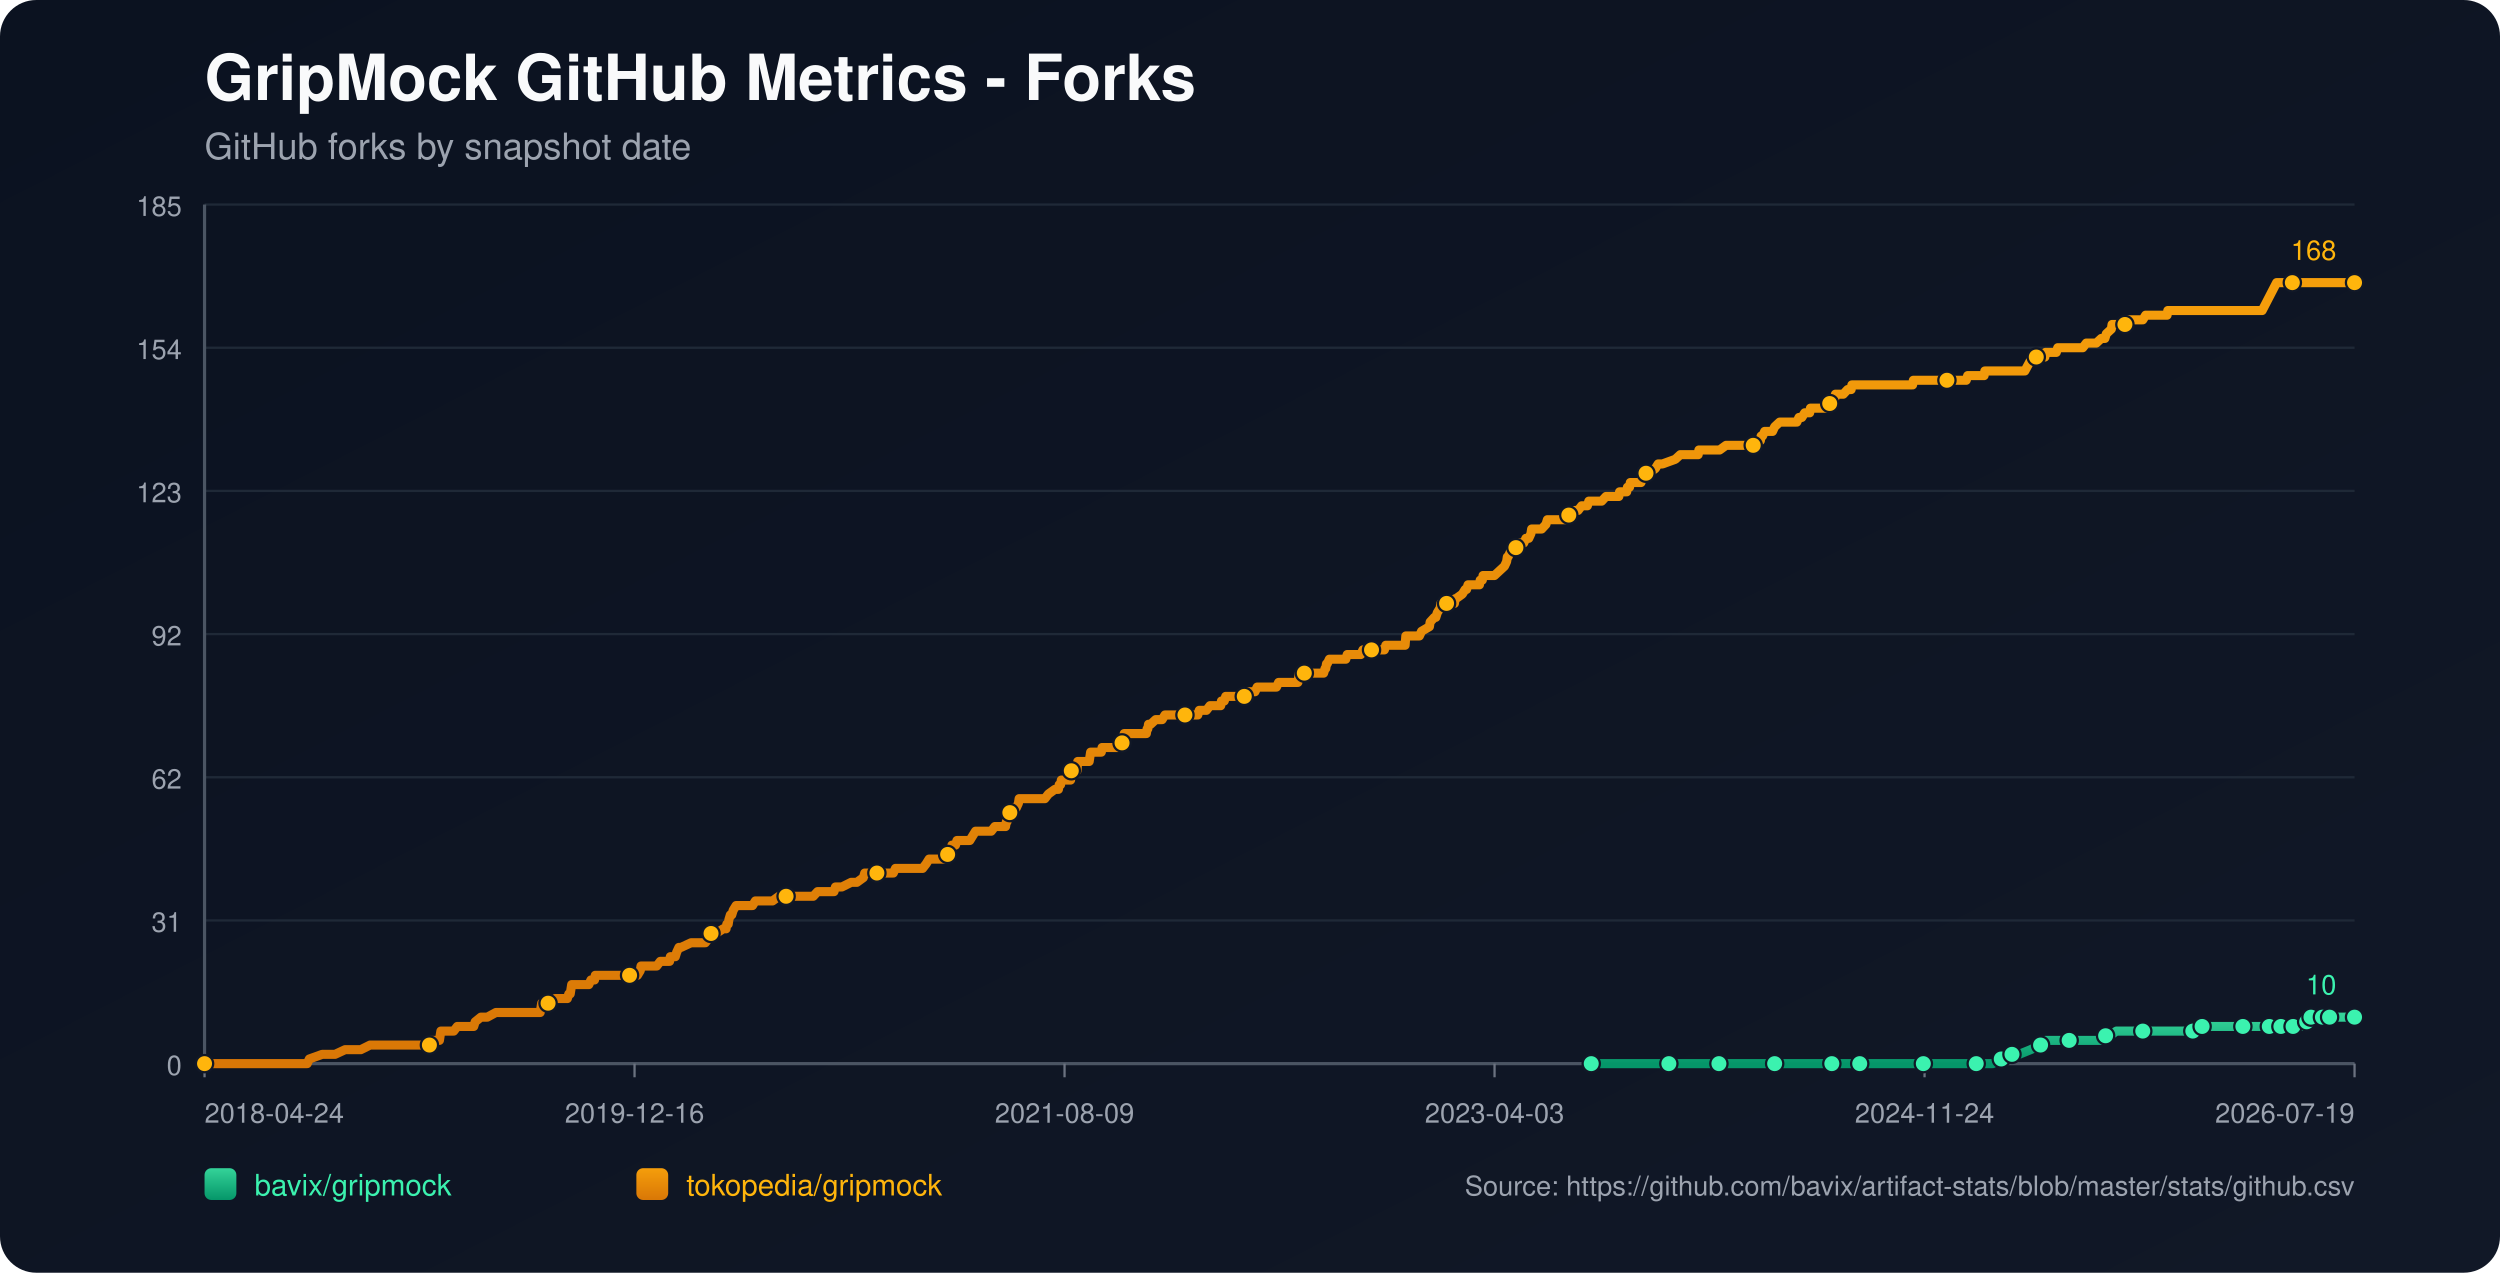
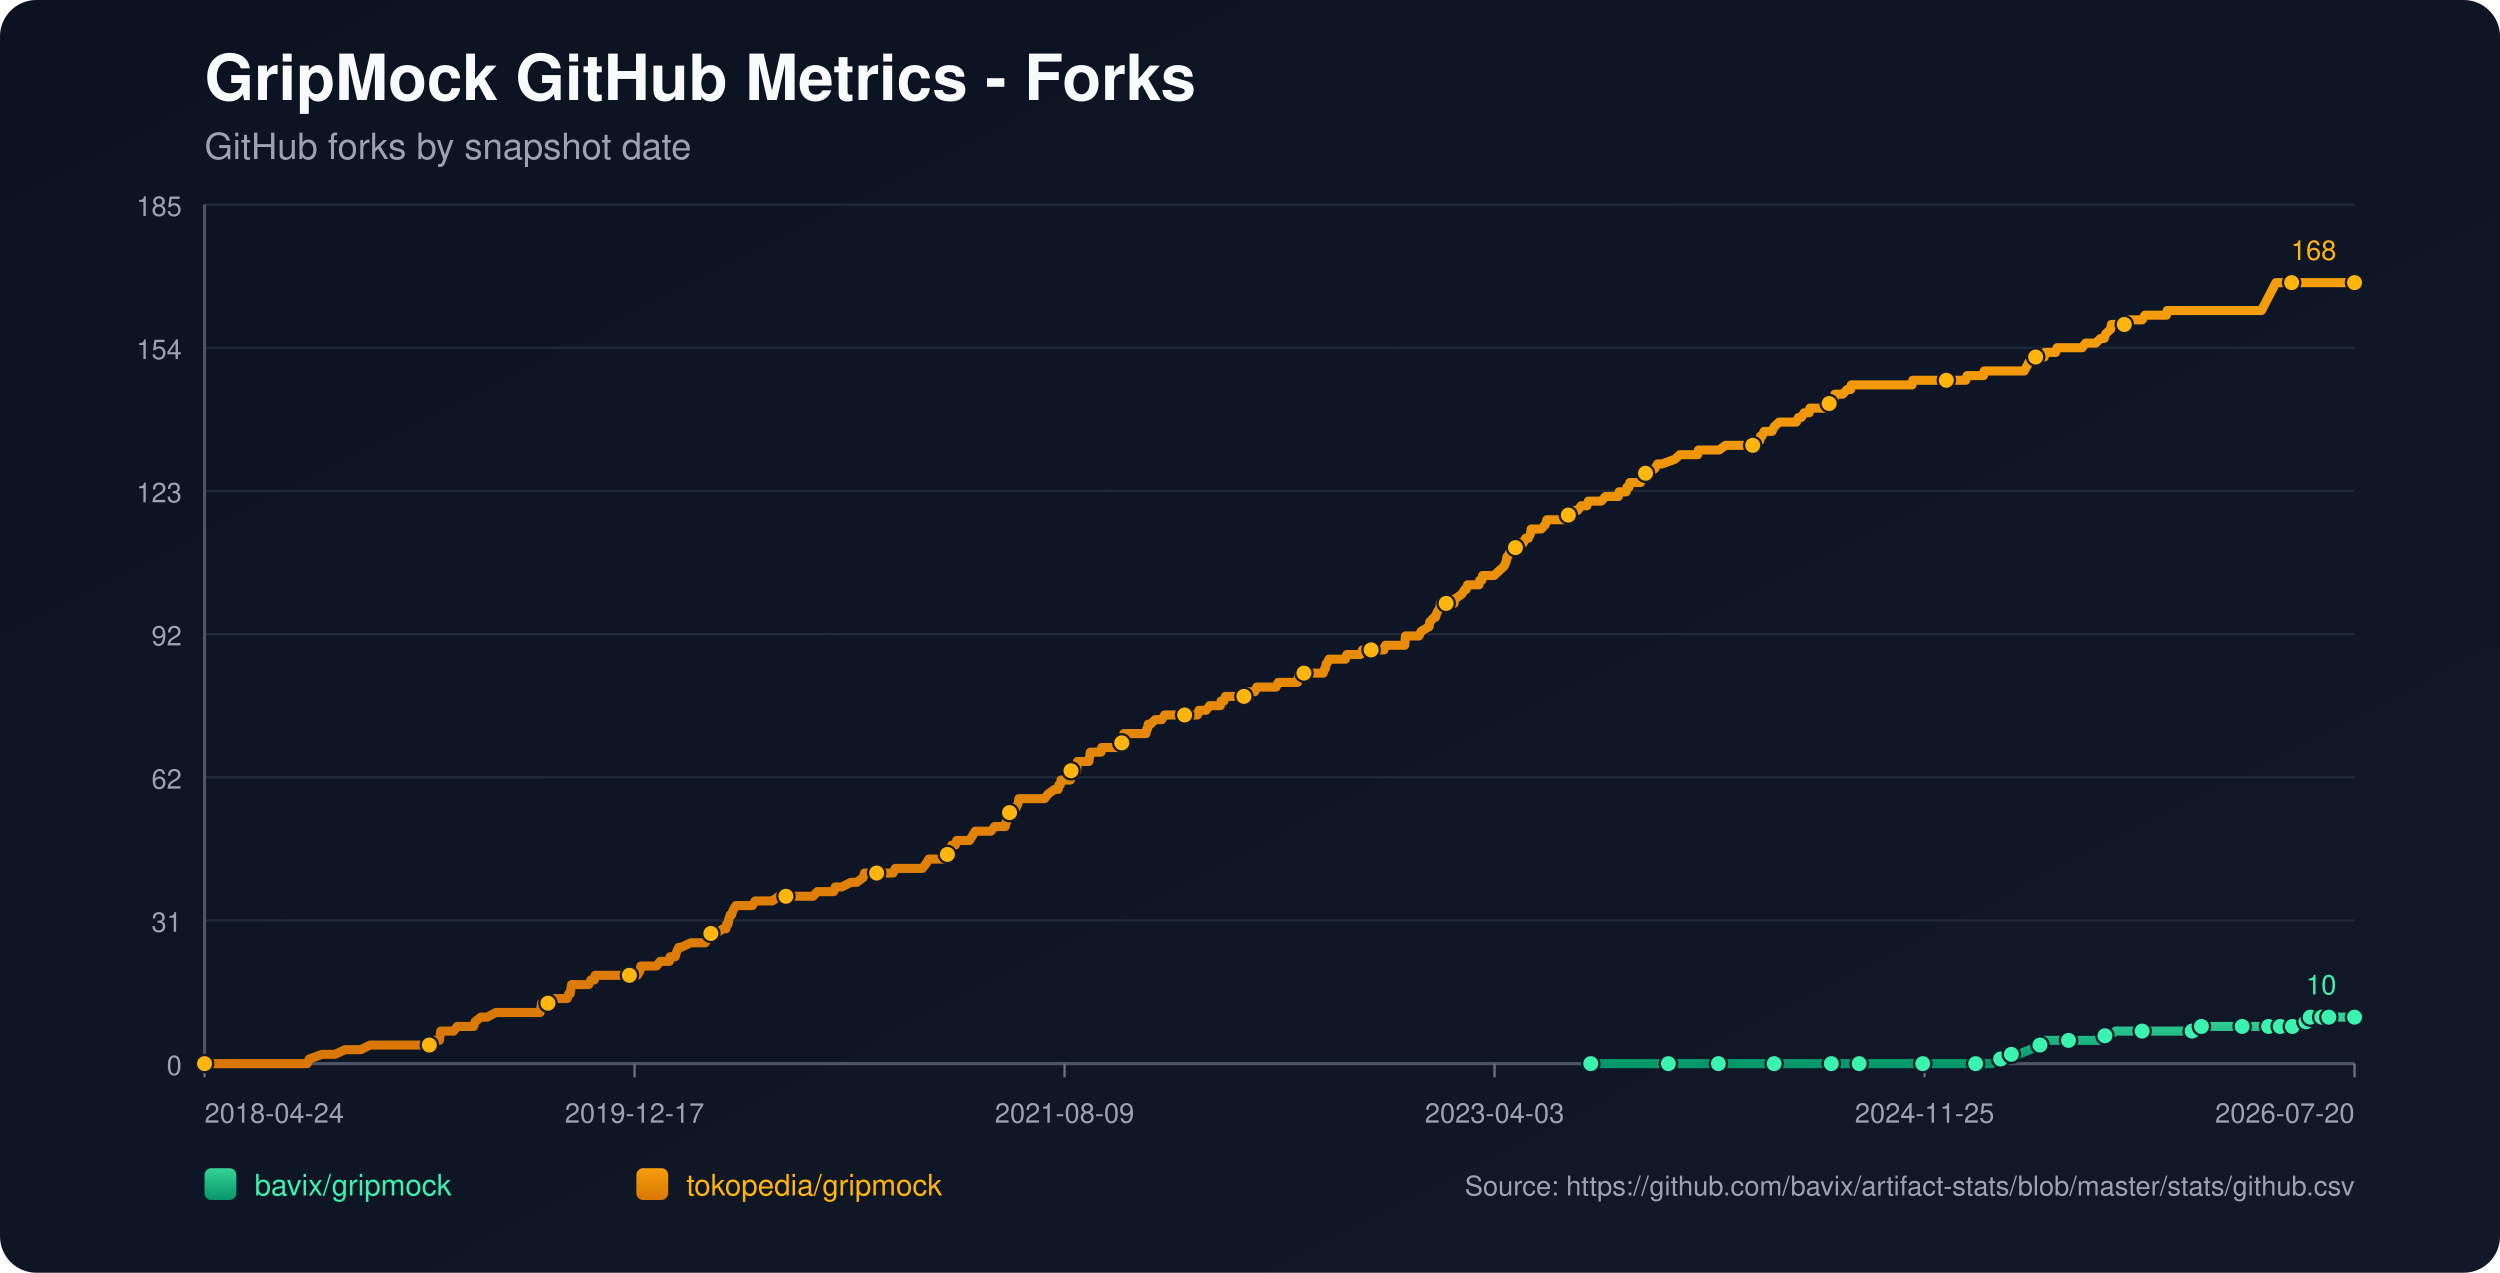
<svg xmlns="http://www.w3.org/2000/svg" width="1100" height="560" viewBox="0 0 1100 560">
  <defs>
    <linearGradient id="bg" x1="0" y1="0" x2="1" y2="1">
      <stop offset="0%" stop-color="#0b1220" />
      <stop offset="100%" stop-color="#111827" />
    </linearGradient>
    <linearGradient id="repo-0" x1="0" y1="0" x2="0" y2="1">
      <stop offset="0%" stop-color="#34d399" />
      <stop offset="100%" stop-color="#059669" />
    </linearGradient>
    <linearGradient id="repo-1" x1="0" y1="0" x2="0" y2="1">
      <stop offset="0%" stop-color="#f59e0b" />
      <stop offset="100%" stop-color="#d97706" />
    </linearGradient>
  </defs>
  <rect x="0" y="0" width="1100" height="560" fill="url(#bg)" rx="16" />
  <text x="90" y="44" fill="#f9fafb" font-size="28" font-family="-apple-system,BlinkMacSystemFont,Segoe UI,Helvetica,Arial,sans-serif" font-weight="700">GripMock GitHub Metrics - Forks</text>
  <text x="90" y="70" fill="#9ca3af" font-size="16" font-family="-apple-system,BlinkMacSystemFont,Segoe UI,Helvetica,Arial,sans-serif">GitHub forks by snapshot date</text>
  <line x1="90" y1="90.00" x2="1036" y2="90.00" stroke="#1f2937" stroke-width="1" />
  <text x="80" y="95.00" text-anchor="end" fill="#9ca3af" font-size="12" font-family="-apple-system,BlinkMacSystemFont,Segoe UI,Helvetica,Arial,sans-serif">185</text>
  <line x1="90" y1="153.00" x2="1036" y2="153.00" stroke="#1f2937" stroke-width="1" />
  <text x="80" y="158.00" text-anchor="end" fill="#9ca3af" font-size="12" font-family="-apple-system,BlinkMacSystemFont,Segoe UI,Helvetica,Arial,sans-serif">154</text>
  <line x1="90" y1="216.00" x2="1036" y2="216.00" stroke="#1f2937" stroke-width="1" />
  <text x="80" y="221.00" text-anchor="end" fill="#9ca3af" font-size="12" font-family="-apple-system,BlinkMacSystemFont,Segoe UI,Helvetica,Arial,sans-serif">123</text>
  <line x1="90" y1="279.00" x2="1036" y2="279.00" stroke="#1f2937" stroke-width="1" />
  <text x="80" y="284.00" text-anchor="end" fill="#9ca3af" font-size="12" font-family="-apple-system,BlinkMacSystemFont,Segoe UI,Helvetica,Arial,sans-serif">92</text>
  <line x1="90" y1="342.00" x2="1036" y2="342.00" stroke="#1f2937" stroke-width="1" />
  <text x="80" y="347.00" text-anchor="end" fill="#9ca3af" font-size="12" font-family="-apple-system,BlinkMacSystemFont,Segoe UI,Helvetica,Arial,sans-serif">62</text>
  <line x1="90" y1="405.00" x2="1036" y2="405.00" stroke="#1f2937" stroke-width="1" />
  <text x="80" y="410.00" text-anchor="end" fill="#9ca3af" font-size="12" font-family="-apple-system,BlinkMacSystemFont,Segoe UI,Helvetica,Arial,sans-serif">31</text>
  <line x1="90" y1="468.00" x2="1036" y2="468.00" stroke="#1f2937" stroke-width="1" />
  <text x="80" y="473.00" text-anchor="end" fill="#9ca3af" font-size="12" font-family="-apple-system,BlinkMacSystemFont,Segoe UI,Helvetica,Arial,sans-serif">0</text>
  <line x1="90" y1="468" x2="1036" y2="468" stroke="#4b5563" stroke-width="1.4" />
  <line x1="90" y1="90" x2="90" y2="468" stroke="#4b5563" stroke-width="1.4" />
  <line x1="90.00" y1="468" x2="90.00" y2="474" stroke="#6b7280" stroke-width="1" />
  <text x="90.00" y="494" text-anchor="start" fill="#9ca3af" font-size="12" font-family="-apple-system,BlinkMacSystemFont,Segoe UI,Helvetica,Arial,sans-serif">2018-04-24</text>
  <line x1="279.20" y1="468" x2="279.20" y2="474" stroke="#6b7280" stroke-width="1" />
-   <text x="279.20" y="494" text-anchor="middle" fill="#9ca3af" font-size="12" font-family="-apple-system,BlinkMacSystemFont,Segoe UI,Helvetica,Arial,sans-serif">2019-12-16</text>
+   <text x="279.20" y="494" text-anchor="middle" fill="#9ca3af" font-size="12" font-family="-apple-system,BlinkMacSystemFont,Segoe UI,Helvetica,Arial,sans-serif">2019-12-17</text>
  <line x1="468.40" y1="468" x2="468.40" y2="474" stroke="#6b7280" stroke-width="1" />
  <text x="468.40" y="494" text-anchor="middle" fill="#9ca3af" font-size="12" font-family="-apple-system,BlinkMacSystemFont,Segoe UI,Helvetica,Arial,sans-serif">2021-08-09</text>
  <line x1="657.60" y1="468" x2="657.60" y2="474" stroke="#6b7280" stroke-width="1" />
  <text x="657.60" y="494" text-anchor="middle" fill="#9ca3af" font-size="12" font-family="-apple-system,BlinkMacSystemFont,Segoe UI,Helvetica,Arial,sans-serif">2023-04-03</text>
  <line x1="846.80" y1="468" x2="846.80" y2="474" stroke="#6b7280" stroke-width="1" />
-   <text x="846.80" y="494" text-anchor="middle" fill="#9ca3af" font-size="12" font-family="-apple-system,BlinkMacSystemFont,Segoe UI,Helvetica,Arial,sans-serif">2024-11-24</text>
+   <text x="846.80" y="494" text-anchor="middle" fill="#9ca3af" font-size="12" font-family="-apple-system,BlinkMacSystemFont,Segoe UI,Helvetica,Arial,sans-serif">2024-11-25</text>
  <line x1="1036.00" y1="468" x2="1036.00" y2="474" stroke="#6b7280" stroke-width="1" />
-   <text x="1036.00" y="494" text-anchor="end" fill="#9ca3af" font-size="12" font-family="-apple-system,BlinkMacSystemFont,Segoe UI,Helvetica,Arial,sans-serif">2026-07-19</text>
-   <polyline fill="none" stroke="url(#repo-0)" stroke-width="4" stroke-linecap="round" stroke-linejoin="round" points="700.15,468.00 706.63,468.00 719.21,468.00 732.42,468.00 734.30,468.00 737.45,468.00 748.77,468.00 750.97,468.00 756.32,468.00 756.63,468.00 761.35,468.00 768.90,468.00 780.85,468.00 784.00,468.00 788.08,468.00 791.54,468.00 806.01,468.00 810.42,468.00 811.04,468.00 812.30,468.00 818.28,468.00 831.49,468.00 834.32,468.00 840.92,468.00 846.27,468.00 846.90,468.00 847.53,468.00 867.03,468.00 869.54,468.00 870.17,468.00 876.15,468.00 876.78,468.00 880.55,465.95 881.81,465.95 882.12,465.95 882.44,465.95 885.27,463.91 886.84,463.91 888.41,463.91 893.45,461.86 897.85,459.82 899.42,459.82 900.05,457.77 906.66,457.77 910.43,457.77 921.75,457.77 923.95,457.77 924.58,455.73 926.47,455.73 928.36,455.73 931.19,453.68 936.22,453.68 942.82,453.68 946.91,453.68 957.92,453.68 960.12,453.68 964.84,453.68 965.15,453.68 966.10,453.68 968.61,453.68 968.93,451.64 977.42,451.64 984.02,451.64 984.65,451.64 986.86,451.64 993.15,451.64 995.35,451.64 996.92,451.64 998.49,451.64 1001.71,451.64 1002.65,451.64 1002.97,451.64 1003.60,451.64 1003.91,451.64 1004.22,451.64 1008.63,451.64 1008.95,451.64 1009.26,451.64 1013.04,451.64 1013.35,449.59 1014.93,449.59 1015.25,449.59 1015.56,449.59 1016.51,449.59 1016.83,447.55 1020.94,447.55 1021.24,447.55 1021.56,447.55 1021.87,447.55 1023.13,447.55 1023.43,447.55 1024.69,447.55 1025.02,447.55 1030.66,447.55 1030.98,447.55 1031.29,447.55 1036.00,447.55" />
-   <circle cx="700.15" cy="468.00" r="3.8" fill="#3bf2af" stroke="#111827" stroke-width="1" />
-   <circle cx="734.30" cy="468.00" r="3.8" fill="#3bf2af" stroke="#111827" stroke-width="1" />
-   <circle cx="756.32" cy="468.00" r="3.8" fill="#3bf2af" stroke="#111827" stroke-width="1" />
-   <circle cx="780.85" cy="468.00" r="3.8" fill="#3bf2af" stroke="#111827" stroke-width="1" />
-   <circle cx="806.01" cy="468.00" r="3.8" fill="#3bf2af" stroke="#111827" stroke-width="1" />
-   <circle cx="818.28" cy="468.00" r="3.8" fill="#3bf2af" stroke="#111827" stroke-width="1" />
-   <circle cx="846.27" cy="468.00" r="3.8" fill="#3bf2af" stroke="#111827" stroke-width="1" />
-   <circle cx="869.54" cy="468.00" r="3.8" fill="#3bf2af" stroke="#111827" stroke-width="1" />
-   <circle cx="880.55" cy="465.95" r="3.8" fill="#3bf2af" stroke="#111827" stroke-width="1" />
-   <circle cx="885.27" cy="463.91" r="3.8" fill="#3bf2af" stroke="#111827" stroke-width="1" />
-   <circle cx="897.85" cy="459.82" r="3.8" fill="#3bf2af" stroke="#111827" stroke-width="1" />
-   <circle cx="910.43" cy="457.77" r="3.8" fill="#3bf2af" stroke="#111827" stroke-width="1" />
-   <circle cx="926.47" cy="455.73" r="3.8" fill="#3bf2af" stroke="#111827" stroke-width="1" />
-   <circle cx="942.82" cy="453.68" r="3.8" fill="#3bf2af" stroke="#111827" stroke-width="1" />
-   <circle cx="964.84" cy="453.68" r="3.8" fill="#3bf2af" stroke="#111827" stroke-width="1" />
-   <circle cx="968.93" cy="451.64" r="3.8" fill="#3bf2af" stroke="#111827" stroke-width="1" />
-   <circle cx="986.86" cy="451.64" r="3.8" fill="#3bf2af" stroke="#111827" stroke-width="1" />
-   <circle cx="998.49" cy="451.64" r="3.8" fill="#3bf2af" stroke="#111827" stroke-width="1" />
-   <circle cx="1003.60" cy="451.64" r="3.8" fill="#3bf2af" stroke="#111827" stroke-width="1" />
-   <circle cx="1008.95" cy="451.64" r="3.8" fill="#3bf2af" stroke="#111827" stroke-width="1" />
-   <circle cx="1014.93" cy="449.59" r="3.8" fill="#3bf2af" stroke="#111827" stroke-width="1" />
-   <circle cx="1016.83" cy="447.55" r="3.8" fill="#3bf2af" stroke="#111827" stroke-width="1" />
-   <circle cx="1021.87" cy="447.55" r="3.8" fill="#3bf2af" stroke="#111827" stroke-width="1" />
-   <circle cx="1025.02" cy="447.55" r="3.8" fill="#3bf2af" stroke="#111827" stroke-width="1" />
+   <text x="1036.00" y="494" text-anchor="end" fill="#9ca3af" font-size="12" font-family="-apple-system,BlinkMacSystemFont,Segoe UI,Helvetica,Arial,sans-serif">2026-07-20</text>
+   <polyline fill="none" stroke="url(#repo-0)" stroke-width="4" stroke-linecap="round" stroke-linejoin="round" points="699.94,468.00 706.42,468.00 719.00,468.00 732.20,468.00 734.09,468.00 737.23,468.00 748.55,468.00 750.75,468.00 756.10,468.00 756.41,468.00 761.13,468.00 768.67,468.00 780.62,468.00 783.76,468.00 787.85,468.00 791.31,468.00 805.77,468.00 810.17,468.00 810.80,468.00 812.06,468.00 818.03,468.00 831.24,468.00 834.07,468.00 840.67,468.00 846.01,468.00 846.64,468.00 847.27,468.00 866.77,468.00 869.28,468.00 869.91,468.00 875.88,468.00 876.51,468.00 880.28,465.95 881.54,465.95 881.86,465.95 882.17,465.95 885.00,463.91 886.57,463.91 888.14,463.91 893.18,461.86 897.58,459.82 899.15,459.82 899.78,457.77 906.38,457.77 910.15,457.77 921.47,457.77 923.67,457.77 924.30,455.73 926.19,455.73 928.07,455.73 930.90,453.68 935.93,453.68 942.54,453.68 946.62,453.68 957.63,453.68 959.83,453.68 964.54,453.68 964.86,453.68 965.80,453.68 968.32,453.68 968.63,451.64 977.12,451.64 983.72,451.64 984.35,451.64 986.55,451.64 992.84,451.64 995.04,451.64 996.61,451.64 998.19,451.64 1001.41,451.64 1002.34,451.64 1002.66,451.64 1003.29,451.64 1003.60,451.64 1003.92,451.64 1008.32,451.64 1008.64,451.64 1008.95,451.64 1012.73,451.64 1013.04,449.59 1014.62,449.59 1014.94,449.59 1015.25,449.59 1016.20,449.59 1016.51,447.55 1020.63,447.55 1020.93,447.55 1021.25,447.55 1021.56,447.55 1022.82,447.55 1023.12,447.55 1024.38,447.55 1024.70,447.55 1030.35,447.55 1030.66,447.55 1030.97,447.55 1036.00,447.55" />
+   <circle cx="699.94" cy="468.00" r="3.8" fill="#3bf2af" stroke="#111827" stroke-width="1" />
+   <circle cx="734.09" cy="468.00" r="3.8" fill="#3bf2af" stroke="#111827" stroke-width="1" />
+   <circle cx="756.10" cy="468.00" r="3.8" fill="#3bf2af" stroke="#111827" stroke-width="1" />
+   <circle cx="780.62" cy="468.00" r="3.8" fill="#3bf2af" stroke="#111827" stroke-width="1" />
+   <circle cx="805.77" cy="468.00" r="3.8" fill="#3bf2af" stroke="#111827" stroke-width="1" />
+   <circle cx="818.03" cy="468.00" r="3.8" fill="#3bf2af" stroke="#111827" stroke-width="1" />
+   <circle cx="846.01" cy="468.00" r="3.8" fill="#3bf2af" stroke="#111827" stroke-width="1" />
+   <circle cx="869.28" cy="468.00" r="3.8" fill="#3bf2af" stroke="#111827" stroke-width="1" />
+   <circle cx="880.28" cy="465.95" r="3.8" fill="#3bf2af" stroke="#111827" stroke-width="1" />
+   <circle cx="885.00" cy="463.91" r="3.8" fill="#3bf2af" stroke="#111827" stroke-width="1" />
+   <circle cx="897.58" cy="459.82" r="3.8" fill="#3bf2af" stroke="#111827" stroke-width="1" />
+   <circle cx="910.15" cy="457.77" r="3.8" fill="#3bf2af" stroke="#111827" stroke-width="1" />
+   <circle cx="926.19" cy="455.73" r="3.8" fill="#3bf2af" stroke="#111827" stroke-width="1" />
+   <circle cx="942.54" cy="453.68" r="3.8" fill="#3bf2af" stroke="#111827" stroke-width="1" />
+   <circle cx="964.54" cy="453.68" r="3.8" fill="#3bf2af" stroke="#111827" stroke-width="1" />
+   <circle cx="968.63" cy="451.64" r="3.8" fill="#3bf2af" stroke="#111827" stroke-width="1" />
+   <circle cx="986.55" cy="451.64" r="3.8" fill="#3bf2af" stroke="#111827" stroke-width="1" />
+   <circle cx="998.19" cy="451.64" r="3.8" fill="#3bf2af" stroke="#111827" stroke-width="1" />
+   <circle cx="1003.29" cy="451.64" r="3.8" fill="#3bf2af" stroke="#111827" stroke-width="1" />
+   <circle cx="1008.64" cy="451.64" r="3.8" fill="#3bf2af" stroke="#111827" stroke-width="1" />
+   <circle cx="1014.62" cy="449.59" r="3.8" fill="#3bf2af" stroke="#111827" stroke-width="1" />
+   <circle cx="1016.51" cy="447.55" r="3.8" fill="#3bf2af" stroke="#111827" stroke-width="1" />
+   <circle cx="1021.56" cy="447.55" r="3.8" fill="#3bf2af" stroke="#111827" stroke-width="1" />
+   <circle cx="1024.70" cy="447.55" r="3.8" fill="#3bf2af" stroke="#111827" stroke-width="1" />
  <circle cx="1036.00" cy="447.55" r="3.8" fill="#3bf2af" stroke="#111827" stroke-width="1" />
  <text x="1028.00" y="437.55" text-anchor="end" fill="#3bf2af" font-size="12" font-family="-apple-system,BlinkMacSystemFont,Segoe UI,Helvetica,Arial,sans-serif">10</text>
-   <polyline fill="none" stroke="url(#repo-1)" stroke-width="4" stroke-linecap="round" stroke-linejoin="round" points="90.00,468.00 91.76,468.00 92.39,468.00 95.85,468.00 99.31,468.00 135.16,468.00 136.11,465.95 141.77,463.91 147.43,463.91 151.83,461.86 155.29,461.86 155.92,461.86 156.23,461.86 156.55,461.86 158.12,461.86 158.75,461.86 162.84,459.82 163.15,459.82 166.93,459.82 167.87,459.82 168.19,459.82 169.76,459.82 171.33,459.82 173.22,459.82 174.16,459.82 179.19,459.82 181.71,459.82 183.28,459.82 183.60,459.82 188.63,459.82 188.94,459.82 189.57,457.77 192.72,457.77 193.35,457.77 193.66,455.73 193.98,453.68 199.64,453.68 201.21,451.64 207.19,451.64 208.44,451.64 209.07,449.59 211.59,447.55 214.42,447.55 218.19,445.50 218.51,445.50 220.71,445.50 222.91,445.50 226.06,445.50 227.00,445.50 229.20,445.50 231.40,445.50 233.29,445.50 233.60,445.50 233.92,445.50 236.43,445.50 237.06,445.50 237.69,445.50 238.01,443.45 238.32,441.41 238.64,441.41 241.15,441.41 241.78,441.41 244.30,439.36 249.64,439.36 250.27,437.32 250.59,437.32 250.90,437.32 251.53,433.23 252.79,433.23 253.10,433.23 254.99,433.23 255.31,433.23 257.51,433.23 258.45,433.23 259.08,433.23 260.02,431.18 261.60,431.18 261.91,429.14 262.85,429.14 265.68,429.14 269.14,429.14 270.09,429.14 271.03,429.14 271.35,429.14 272.60,429.14 272.92,429.14 273.55,429.14 274.49,429.14 276.06,429.14 276.69,429.14 277.01,429.14 277.32,429.14 278.89,429.14 279.84,429.14 280.47,429.14 281.72,427.09 282.04,425.05 283.61,425.05 287.07,425.05 288.96,425.05 290.53,423.00 290.84,423.00 293.05,423.00 294.62,423.00 294.93,420.95 296.82,420.95 297.13,420.95 297.76,418.91 298.71,416.86 299.02,416.86 299.34,416.86 299.65,416.86 304.05,414.82 307.83,414.82 308.14,414.82 308.77,414.82 310.03,414.82 310.34,414.82 311.92,412.77 312.55,410.73 312.86,410.73 313.17,410.73 313.49,410.73 315.06,410.73 318.21,408.68 319.47,408.68 319.78,406.64 320.41,406.64 320.72,404.59 321.35,402.55 321.98,402.55 322.61,400.50 323.87,398.45 324.50,398.45 326.38,398.45 326.70,398.45 327.96,398.45 329.84,398.45 331.10,398.45 332.36,396.41 332.67,396.41 333.30,396.41 334.25,396.41 335.19,396.41 336.76,396.41 338.34,396.41 339.91,396.41 342.74,394.36 345.25,394.36 345.57,394.36 345.88,394.36 350.60,394.36 351.55,394.36 352.49,394.36 352.80,394.36 353.75,394.36 355.95,394.36 356.26,394.36 357.84,394.36 359.72,392.32 362.87,392.32 363.81,392.32 364.75,392.32 366.01,392.32 366.64,392.32 366.96,392.32 367.59,390.27 369.16,390.27 370.42,390.27 374.50,388.23 376.08,388.23 377.02,388.23 379.85,386.18 380.48,384.14 380.79,384.14 381.11,384.14 382.68,384.14 383.63,384.14 384.88,384.14 385.20,384.14 385.83,384.14 388.03,384.14 388.34,384.14 388.97,384.14 391.17,384.14 391.80,384.14 393.06,384.14 394.00,382.09 394.32,382.09 394.63,382.09 398.41,382.09 399.04,382.09 400.29,382.09 400.61,382.09 401.87,382.09 403.12,382.09 403.44,382.09 403.75,382.09 405.33,382.09 405.96,382.09 407.53,380.05 408.79,378.00 409.73,378.00 411.62,378.00 412.87,378.00 414.45,378.00 414.76,378.00 415.39,378.00 416.02,378.00 416.65,378.00 416.96,375.95 417.91,373.91 418.22,373.91 418.54,373.91 418.85,371.86 420.42,371.86 421.05,369.82 422.31,369.82 422.94,369.82 423.88,369.82 424.51,369.82 425.46,369.82 426.71,369.82 427.97,367.77 429.23,365.73 429.54,365.73 431.12,365.73 431.43,365.73 432.06,365.73 432.37,365.73 433.00,365.73 433.32,365.73 434.89,365.73 436.15,365.73 437.72,363.68 442.12,363.68 442.44,363.68 442.75,361.64 443.07,361.64 444.01,357.55 444.33,357.55 444.64,357.55 444.95,357.55 446.21,355.50 446.84,355.50 447.16,355.50 448.10,353.45 448.41,351.41 449.04,351.41 450.93,351.41 451.24,351.41 451.56,351.41 452.82,351.41 455.02,351.41 455.33,351.41 455.96,351.41 458.16,351.41 459.74,351.41 461.31,349.36 464.14,347.32 465.40,347.32 465.71,347.32 466.03,345.27 466.66,345.27 466.97,343.23 467.28,343.23 468.23,343.23 468.54,343.23 469.49,343.23 471.06,343.23 471.37,339.14 471.69,339.14 472.00,339.14 472.32,339.14 472.63,339.14 472.95,339.14 473.58,339.14 473.89,339.14 474.20,335.05 475.15,335.05 475.78,335.05 476.41,335.05 477.66,335.05 478.92,335.05 479.24,335.05 479.55,333.00 479.87,330.95 481.44,330.95 482.70,330.95 483.01,330.95 484.27,330.95 484.58,330.95 484.90,328.91 488.04,328.91 488.36,328.91 488.99,328.91 490.56,328.91 491.19,328.91 491.82,328.91 493.07,326.86 493.70,326.86 494.02,324.82 494.33,324.82 494.65,322.77 495.91,322.77 496.22,322.77 496.85,322.77 497.16,322.77 498.11,322.77 498.42,322.77 499.68,322.77 502.51,322.77 503.45,322.77 504.40,322.77 504.71,320.73 505.03,320.73 505.34,318.68 505.66,318.68 506.28,318.68 508.49,316.64 509.74,316.64 510.06,316.64 510.37,316.64 511.32,316.64 512.57,314.59 513.83,314.59 515.40,314.59 515.72,314.59 519.18,314.59 520.75,314.59 521.38,314.59 522.01,314.59 524.53,314.59 525.15,314.59 525.47,314.59 526.41,314.59 527.04,314.59 527.67,312.55 528.30,312.55 528.93,312.55 530.19,312.55 530.50,312.55 530.82,312.55 532.39,310.50 533.02,310.50 533.33,310.50 534.28,310.50 534.90,310.50 535.53,310.50 537.11,310.50 537.42,308.45 537.74,308.45 538.68,308.45 539.31,306.41 539.94,306.41 541.51,306.41 544.34,306.41 544.65,306.41 545.91,306.41 546.23,306.41 547.48,306.41 547.80,306.41 548.11,304.36 548.74,304.36 549.69,304.36 550.00,304.36 550.32,304.36 550.94,304.36 552.20,304.36 553.15,302.32 553.46,302.32 557.55,302.32 557.86,302.32 558.81,302.32 559.44,302.32 561.64,302.32 562.58,300.27 562.90,300.27 563.21,300.27 565.73,300.27 566.04,300.27 566.36,300.27 567.30,300.27 567.61,300.27 568.24,300.27 570.44,300.27 571.07,300.27 571.70,296.18 572.65,296.18 572.96,296.18 573.90,296.18 579.25,296.18 580.51,296.18 580.82,296.18 582.40,296.18 583.02,294.14 583.34,294.14 583.65,292.09 583.97,292.09 584.91,290.05 585.86,290.05 586.17,290.05 588.06,290.05 588.37,290.05 589.00,290.05 589.94,290.05 590.57,290.05 590.89,290.05 592.15,290.05 592.77,288.00 593.40,288.00 594.35,288.00 594.66,288.00 598.75,288.00 599.69,285.95 600.64,285.95 600.95,285.95 602.52,285.95 602.84,285.95 603.15,285.95 603.47,285.95 604.73,285.95 605.67,285.95 607.87,285.95 608.81,285.95 609.13,285.95 609.76,283.91 610.39,283.91 612.27,283.91 612.59,283.91 615.73,283.91 616.05,283.91 616.99,283.91 617.31,283.91 618.25,283.91 618.56,279.82 618.88,279.82 620.45,279.82 620.77,279.82 621.71,279.82 623.28,279.82 624.54,279.82 625.48,277.77 628.94,275.73 629.26,273.68 631.14,271.64 631.77,271.64 632.40,269.59 633.66,267.55 633.98,265.50 636.49,265.50 639.32,265.50 639.95,265.50 640.27,263.45 640.58,263.45 643.41,261.41 644.67,259.36 644.98,259.36 645.30,259.36 645.93,257.32 647.18,257.32 647.50,257.32 648.13,257.32 649.39,257.32 650.96,257.32 651.27,255.27 651.90,255.27 652.22,255.27 652.53,253.23 652.85,253.23 653.16,253.23 653.79,253.23 657.56,253.23 659.76,251.18 661.97,249.14 662.91,247.09 663.22,245.05 663.54,245.05 664.48,243.00 664.80,243.00 667.00,240.95 667.31,240.95 668.57,238.91 668.89,238.91 669.20,238.91 670.46,238.91 671.40,236.86 672.66,236.86 673.60,234.82 673.92,232.77 675.80,232.77 676.43,232.77 677.38,232.77 677.69,232.77 678.32,232.77 680.21,230.73 680.84,228.68 681.47,228.68 681.78,228.68 682.41,228.68 682.72,228.68 683.67,228.68 683.98,228.68 684.61,228.68 685.87,228.68 686.18,228.68 686.81,228.68 687.44,228.68 688.70,228.68 689.01,226.64 690.27,226.64 691.53,226.64 693.10,224.59 694.05,224.59 694.36,224.59 695.93,222.55 696.25,222.55 697.51,222.55 698.45,222.55 699.08,220.50 700.02,220.50 701.28,220.50 701.59,220.50 702.22,220.50 704.74,220.50 706.63,218.45 708.83,218.45 712.29,218.45 712.60,216.41 712.92,216.41 714.80,216.41 715.43,216.41 715.75,216.41 716.06,214.36 717.01,214.36 717.32,212.32 717.95,212.32 720.47,212.32 722.04,212.32 722.67,210.27 724.24,208.23 725.50,208.23 728.33,206.18 729.59,204.14 731.47,204.14 737.13,202.09 739.34,200.05 739.96,200.05 742.80,200.05 743.42,200.05 744.05,200.05 745.94,200.05 746.57,200.05 747.20,200.05 747.51,198.00 747.83,198.00 750.34,198.00 753.17,198.00 754.75,198.00 756.63,198.00 759.46,195.95 761.98,195.95 763.24,195.95 763.87,195.95 765.13,195.95 766.70,195.95 767.33,195.95 767.96,195.95 769.84,195.95 771.10,195.95 771.42,195.95 774.25,193.91 774.56,193.91 774.88,191.86 775.50,191.86 776.45,189.82 777.71,189.82 779.59,189.82 779.91,189.82 780.85,187.77 783.05,185.73 785.25,185.73 787.14,185.73 789.66,185.73 790.29,185.73 790.60,185.73 791.54,183.68 791.86,183.68 792.17,183.68 792.80,183.68 794.06,181.64 796.26,181.64 796.58,179.59 797.52,179.59 799.41,179.59 800.98,179.59 801.29,179.59 802.55,179.59 803.50,179.59 803.81,177.55 805.07,177.55 805.70,175.50 807.27,175.50 807.58,173.45 807.90,173.45 809.79,173.45 810.73,173.45 811.04,173.45 812.93,171.41 814.19,171.41 814.50,171.41 814.82,169.36 817.02,169.36 818.59,169.36 822.37,169.36 822.68,169.36 824.57,169.36 827.40,169.36 830.54,169.36 832.43,169.36 832.75,169.36 833.06,169.36 833.69,169.36 836.21,169.36 838.41,169.36 841.55,169.36 841.87,167.32 844.70,167.32 845.64,167.32 846.90,167.32 856.65,167.32 857.91,167.32 858.22,167.32 861.37,167.32 862.94,167.32 865.14,167.32 865.77,165.27 866.08,165.27 867.97,165.27 869.23,165.27 869.86,165.27 870.17,165.27 870.49,165.27 871.43,165.27 873.00,165.27 873.32,163.23 874.89,163.23 877.09,163.23 879.29,163.23 879.92,163.23 883.38,163.23 883.70,163.23 885.27,163.23 886.84,163.23 889.67,163.23 890.93,163.23 893.13,159.14 893.45,159.14 894.07,157.09 895.65,157.09 895.96,157.09 896.59,157.09 897.53,157.09 897.85,157.09 898.16,157.09 898.48,157.09 899.74,157.09 900.05,155.05 901.94,155.05 902.25,155.05 903.82,155.05 904.14,155.05 904.77,155.05 905.40,153.00 906.34,153.00 909.49,153.00 915.15,153.00 916.41,153.00 917.98,150.95 919.24,150.95 920.49,150.95 921.44,150.95 922.38,150.95 924.58,148.91 926.15,148.91 926.78,146.86 928.99,144.82 929.30,142.77 929.61,142.77 933.07,142.77 934.96,142.77 935.28,140.73 938.11,140.73 942.82,140.73 944.08,138.68 944.40,138.68 945.34,138.68 949.11,138.68 953.52,138.68 953.83,136.64 957.92,136.64 960.44,136.64 972.70,136.64 975.53,136.64 976.48,136.64 978.05,136.64 978.36,136.64 984.02,136.64 986.54,136.64 991.57,136.64 993.15,136.64 995.35,136.64 1001.71,124.36 1004.54,124.36 1004.85,124.36 1005.49,124.36 1005.80,124.36 1006.74,124.36 1007.05,124.36 1008.32,124.36 1008.63,124.36 1012.41,124.36 1012.73,124.36 1013.04,124.36 1013.35,124.36 1013.67,124.36 1014.31,124.36 1014.62,124.36 1014.93,124.36 1015.25,124.36 1019.03,124.36 1019.35,124.36 1021.56,124.36 1021.87,124.36 1029.74,124.36 1030.04,124.36 1031.29,124.36 1031.61,124.36 1034.42,124.36 1034.74,124.36 1035.05,124.36 1036.00,124.36" />
+   <polyline fill="none" stroke="url(#repo-1)" stroke-width="4" stroke-linecap="round" stroke-linejoin="round" points="90.00,468.00 91.76,468.00 92.39,468.00 95.85,468.00 99.31,468.00 135.15,468.00 136.09,465.95 141.75,463.91 147.41,463.91 151.81,461.86 155.27,461.86 155.90,461.86 156.21,461.86 156.53,461.86 158.10,461.86 158.73,461.86 162.81,459.82 163.13,459.82 166.90,459.82 167.85,459.82 168.16,459.82 169.73,459.82 171.30,459.82 173.19,459.82 174.13,459.82 179.16,459.82 181.68,459.82 183.25,459.82 183.57,459.82 188.60,459.82 188.91,459.82 189.54,457.77 192.68,457.77 193.31,457.77 193.63,455.73 193.94,453.68 199.60,453.68 201.17,451.64 207.15,451.64 208.40,451.64 209.03,449.59 211.55,447.55 214.38,447.55 218.15,445.50 218.46,445.50 220.67,445.50 222.87,445.50 226.01,445.50 226.95,445.50 229.15,445.50 231.35,445.50 233.24,445.50 233.56,445.50 233.87,445.50 236.39,445.50 237.01,445.50 237.64,445.50 237.96,443.45 238.27,441.41 238.59,441.41 241.10,441.41 241.73,441.41 244.25,439.36 249.59,439.36 250.22,437.32 250.53,437.32 250.85,437.32 251.48,433.23 252.73,433.23 253.05,433.23 254.94,433.23 255.25,433.23 257.45,433.23 258.39,433.23 259.02,433.23 259.97,431.18 261.54,431.18 261.85,429.14 262.80,429.14 265.62,429.14 269.08,429.14 270.03,429.14 270.97,429.14 271.28,429.14 272.54,429.14 272.86,429.14 273.48,429.14 274.43,429.14 276.00,429.14 276.63,429.14 276.94,429.14 277.26,429.14 278.83,429.14 279.77,429.14 280.40,429.14 281.66,427.09 281.97,425.05 283.55,425.05 287.00,425.05 288.89,425.05 290.46,423.00 290.78,423.00 292.98,423.00 294.55,423.00 294.86,420.95 296.75,420.95 297.07,420.95 297.69,418.91 298.64,416.86 298.95,416.86 299.27,416.86 299.58,416.86 303.98,414.82 307.75,414.82 308.07,414.82 308.70,414.82 309.96,414.82 310.27,414.82 311.84,412.77 312.47,410.73 312.79,410.73 313.10,410.73 313.41,410.73 314.99,410.73 318.13,408.68 319.39,408.68 319.70,406.64 320.33,406.64 320.65,404.59 321.27,402.55 321.90,402.55 322.53,400.50 323.79,398.45 324.42,398.45 326.30,398.45 326.62,398.45 327.88,398.45 329.76,398.45 331.02,398.45 332.28,396.41 332.59,396.41 333.22,396.41 334.16,396.41 335.11,396.41 336.68,396.41 338.25,396.41 339.82,396.41 342.65,394.36 345.17,394.36 345.48,394.36 345.80,394.36 350.51,394.36 351.46,394.36 352.40,394.36 352.71,394.36 353.66,394.36 355.86,394.36 356.17,394.36 357.75,394.36 359.63,392.32 362.78,392.32 363.72,392.32 364.66,392.32 365.92,392.32 366.55,392.32 366.86,392.32 367.49,390.27 369.06,390.27 370.32,390.27 374.41,388.23 375.98,388.23 376.92,388.23 379.75,386.18 380.38,384.14 380.70,384.14 381.01,384.14 382.58,384.14 383.53,384.14 384.78,384.14 385.10,384.14 385.73,384.14 387.93,384.14 388.24,384.14 388.87,384.14 391.07,384.14 391.70,384.14 392.96,384.14 393.90,382.09 394.22,382.09 394.53,382.09 398.30,382.09 398.93,382.09 400.19,382.09 400.50,382.09 401.76,382.09 403.02,382.09 403.33,382.09 403.65,382.09 405.22,382.09 405.85,382.09 407.42,380.05 408.68,378.00 409.62,378.00 411.51,378.00 412.77,378.00 414.34,378.00 414.65,378.00 415.28,378.00 415.91,378.00 416.54,378.00 416.85,375.95 417.80,373.91 418.11,373.91 418.43,373.91 418.74,371.86 420.31,371.86 420.94,369.82 422.20,369.82 422.83,369.82 423.77,369.82 424.40,369.82 425.34,369.82 426.60,369.82 427.86,367.77 429.11,365.73 429.43,365.73 431.00,365.73 431.32,365.73 431.94,365.73 432.26,365.73 432.89,365.73 433.20,365.73 434.77,365.73 436.03,365.73 437.60,363.68 442.01,363.68 442.32,363.68 442.63,361.64 442.95,361.64 443.89,357.55 444.21,357.55 444.52,357.55 444.84,357.55 446.09,355.50 446.72,355.50 447.04,355.50 447.98,353.45 448.29,351.41 448.92,351.41 450.81,351.41 451.12,351.41 451.44,351.41 452.70,351.41 454.90,351.41 455.21,351.41 455.84,351.41 458.04,351.41 459.61,351.41 461.18,349.36 464.01,347.32 465.27,347.32 465.59,347.32 465.90,345.27 466.53,345.27 466.84,343.23 467.16,343.23 468.10,343.23 468.42,343.23 469.36,343.23 470.93,343.23 471.25,339.14 471.56,339.14 471.87,339.14 472.19,339.14 472.50,339.14 472.82,339.14 473.45,339.14 473.76,339.14 474.07,335.05 475.02,335.05 475.65,335.05 476.28,335.05 477.53,335.05 478.79,335.05 479.11,335.05 479.42,333.00 479.73,330.95 481.31,330.95 482.56,330.95 482.88,330.95 484.14,330.95 484.45,330.95 484.76,328.91 487.91,328.91 488.22,328.91 488.85,328.91 490.42,328.91 491.05,328.91 491.68,328.91 492.94,326.86 493.57,326.86 493.88,324.82 494.20,324.82 494.51,322.77 495.77,322.77 496.08,322.77 496.71,322.77 497.03,322.77 497.97,322.77 498.28,322.77 499.54,322.77 502.37,322.77 503.31,322.77 504.26,322.77 504.57,320.73 504.89,320.73 505.20,318.68 505.52,318.68 506.14,318.68 508.34,316.64 509.60,316.64 509.92,316.64 510.23,316.64 511.17,316.64 512.43,314.59 513.69,314.59 515.26,314.59 515.58,314.59 519.03,314.59 520.61,314.59 521.24,314.59 521.86,314.59 524.38,314.59 525.01,314.59 525.32,314.59 526.27,314.59 526.89,314.59 527.52,312.55 528.15,312.55 528.78,312.55 530.04,312.55 530.35,312.55 530.67,312.55 532.24,310.50 532.87,310.50 533.18,310.50 534.13,310.50 534.75,310.50 535.38,310.50 536.96,310.50 537.27,308.45 537.58,308.45 538.53,308.45 539.16,306.41 539.79,306.41 541.36,306.41 544.19,306.41 544.50,306.41 545.76,306.41 546.07,306.41 547.33,306.41 547.65,306.41 547.96,304.36 548.59,304.36 549.53,304.36 549.85,304.36 550.16,304.36 550.79,304.36 552.05,304.36 552.99,302.32 553.30,302.32 557.39,302.32 557.71,302.32 558.65,302.32 559.28,302.32 561.48,302.32 562.42,300.27 562.74,300.27 563.05,300.27 565.57,300.27 565.88,300.27 566.20,300.27 567.14,300.27 567.45,300.27 568.08,300.27 570.28,300.27 570.91,300.27 571.54,296.18 572.48,296.18 572.80,296.18 573.74,296.18 579.09,296.18 580.34,296.18 580.66,296.18 582.23,296.18 582.86,294.14 583.17,294.14 583.49,292.09 583.80,292.09 584.74,290.05 585.69,290.05 586.00,290.05 587.89,290.05 588.20,290.05 588.83,290.05 589.78,290.05 590.40,290.05 590.72,290.05 591.98,290.05 592.60,288.00 593.23,288.00 594.18,288.00 594.49,288.00 598.58,288.00 599.52,285.95 600.47,285.95 600.78,285.95 602.35,285.95 602.67,285.95 602.98,285.95 603.29,285.95 604.55,285.95 605.50,285.95 607.70,285.95 608.64,285.95 608.95,285.95 609.58,283.91 610.21,283.91 612.10,283.91 612.41,283.91 615.56,283.91 615.87,283.91 616.81,283.91 617.13,283.91 618.07,283.91 618.39,279.82 618.70,279.82 620.27,279.82 620.59,279.82 621.53,279.82 623.10,279.82 624.36,279.82 625.30,277.77 628.76,275.73 629.08,273.68 630.96,271.64 631.59,271.64 632.22,269.59 633.48,267.55 633.79,265.50 636.31,265.50 639.14,265.50 639.77,265.50 640.08,263.45 640.39,263.45 643.22,261.41 644.48,259.36 644.80,259.36 645.11,259.36 645.74,257.32 647.00,257.32 647.31,257.32 647.94,257.32 649.20,257.32 650.77,257.32 651.08,255.27 651.71,255.27 652.03,255.27 652.34,253.23 652.66,253.23 652.97,253.23 653.60,253.23 657.37,253.23 659.57,251.18 661.77,249.14 662.72,247.09 663.03,245.05 663.35,245.05 664.29,243.00 664.60,243.00 666.80,240.95 667.12,240.95 668.38,238.91 668.69,238.91 669.01,238.91 670.26,238.91 671.21,236.86 672.46,236.86 673.41,234.82 673.72,232.77 675.61,232.77 676.24,232.77 677.18,232.77 677.49,232.77 678.12,232.77 680.01,230.73 680.64,228.68 681.27,228.68 681.58,228.68 682.21,228.68 682.52,228.68 683.47,228.68 683.78,228.68 684.41,228.68 685.67,228.68 685.98,228.68 686.61,228.68 687.24,228.68 688.50,228.68 688.81,226.64 690.07,226.64 691.33,226.64 692.90,224.59 693.84,224.59 694.16,224.59 695.73,222.55 696.04,222.55 697.30,222.55 698.24,222.55 698.87,220.50 699.82,220.50 701.07,220.50 701.39,220.50 702.02,220.50 704.53,220.50 706.42,218.45 708.62,218.45 712.08,218.45 712.39,216.41 712.71,216.41 714.59,216.41 715.22,216.41 715.54,216.41 715.85,214.36 716.79,214.36 717.11,212.32 717.74,212.32 720.25,212.32 721.83,212.32 722.45,210.27 724.03,208.23 725.28,208.23 728.11,206.18 729.37,204.14 731.26,204.14 736.92,202.09 739.12,200.05 739.75,200.05 742.58,200.05 743.20,200.05 743.83,200.05 745.72,200.05 746.35,200.05 746.98,200.05 747.29,198.00 747.61,198.00 750.12,198.00 752.95,198.00 754.52,198.00 756.41,198.00 759.24,195.95 761.75,195.95 763.01,195.95 763.64,195.95 764.90,195.95 766.47,195.95 767.10,195.95 767.73,195.95 769.61,195.95 770.87,195.95 771.19,195.95 774.02,193.91 774.33,193.91 774.64,191.86 775.27,191.86 776.22,189.82 777.47,189.82 779.36,189.82 779.68,189.82 780.62,187.77 782.82,185.73 785.02,185.73 786.91,185.73 789.42,185.73 790.05,185.73 790.37,185.73 791.31,183.68 791.62,183.68 791.94,183.68 792.57,183.68 793.82,181.64 796.02,181.64 796.34,179.59 797.28,179.59 799.17,179.59 800.74,179.59 801.05,179.59 802.31,179.59 803.26,179.59 803.57,177.55 804.83,177.55 805.46,175.50 807.03,175.50 807.34,173.45 807.66,173.45 809.54,173.45 810.49,173.45 810.80,173.45 812.69,171.41 813.95,171.41 814.26,171.41 814.57,169.36 816.78,169.36 818.35,169.36 822.12,169.36 822.43,169.36 824.32,169.36 827.15,169.36 830.29,169.36 832.18,169.36 832.50,169.36 832.81,169.36 833.44,169.36 835.95,169.36 838.15,169.36 841.30,169.36 841.61,167.32 844.44,167.32 845.39,167.32 846.64,167.32 856.39,167.32 857.65,167.32 857.96,167.32 861.11,167.32 862.68,167.32 864.88,167.32 865.51,165.27 865.82,165.27 867.71,165.27 868.97,165.27 869.59,165.27 869.91,165.27 870.22,165.27 871.17,165.27 872.74,165.27 873.05,163.23 874.63,163.23 876.83,163.23 879.03,163.23 879.66,163.23 883.11,163.23 883.43,163.23 885.00,163.23 886.57,163.23 889.40,163.23 890.66,163.23 892.86,159.14 893.18,159.14 893.80,157.09 895.38,157.09 895.69,157.09 896.32,157.09 897.26,157.09 897.58,157.09 897.89,157.09 898.21,157.09 899.46,157.09 899.78,155.05 901.66,155.05 901.98,155.05 903.55,155.05 903.86,155.05 904.49,155.05 905.12,153.00 906.07,153.00 909.21,153.00 914.87,153.00 916.13,153.00 917.70,150.95 918.96,150.95 920.21,150.95 921.16,150.95 922.10,150.95 924.30,148.91 925.87,148.91 926.50,146.86 928.70,144.82 929.02,142.77 929.33,142.77 932.79,142.77 934.68,142.77 934.99,140.73 937.82,140.73 942.54,140.73 943.79,138.68 944.11,138.68 945.05,138.68 948.82,138.68 953.23,138.68 953.54,136.64 957.63,136.64 960.14,136.64 972.40,136.64 975.23,136.64 976.18,136.64 977.75,136.64 978.06,136.64 983.72,136.64 986.24,136.64 991.27,136.64 992.84,136.64 995.04,136.64 1001.41,124.36 1004.23,124.36 1004.54,124.36 1005.18,124.36 1005.49,124.36 1006.43,124.36 1006.75,124.36 1008.01,124.36 1008.32,124.36 1012.10,124.36 1012.42,124.36 1012.73,124.36 1013.04,124.36 1013.36,124.36 1014.00,124.36 1014.30,124.36 1014.62,124.36 1014.94,124.36 1018.71,124.36 1019.04,124.36 1021.25,124.36 1021.56,124.36 1029.42,124.36 1029.72,124.36 1030.97,124.36 1031.29,124.36 1034.10,124.36 1034.42,124.36 1034.74,124.36 1036.00,124.36" />
  <circle cx="90.00" cy="468.00" r="3.8" fill="#ffb50c" stroke="#111827" stroke-width="1" />
-   <circle cx="188.94" cy="459.82" r="3.8" fill="#ffb50c" stroke="#111827" stroke-width="1" />
-   <circle cx="241.15" cy="441.41" r="3.8" fill="#ffb50c" stroke="#111827" stroke-width="1" />
-   <circle cx="277.01" cy="429.14" r="3.8" fill="#ffb50c" stroke="#111827" stroke-width="1" />
-   <circle cx="312.86" cy="410.73" r="3.8" fill="#ffb50c" stroke="#111827" stroke-width="1" />
-   <circle cx="345.88" cy="394.36" r="3.8" fill="#ffb50c" stroke="#111827" stroke-width="1" />
-   <circle cx="385.83" cy="384.14" r="3.8" fill="#ffb50c" stroke="#111827" stroke-width="1" />
-   <circle cx="416.96" cy="375.95" r="3.8" fill="#ffb50c" stroke="#111827" stroke-width="1" />
-   <circle cx="444.33" cy="357.55" r="3.8" fill="#ffb50c" stroke="#111827" stroke-width="1" />
-   <circle cx="471.37" cy="339.14" r="3.8" fill="#ffb50c" stroke="#111827" stroke-width="1" />
-   <circle cx="493.70" cy="326.86" r="3.8" fill="#ffb50c" stroke="#111827" stroke-width="1" />
-   <circle cx="521.38" cy="314.59" r="3.8" fill="#ffb50c" stroke="#111827" stroke-width="1" />
-   <circle cx="547.48" cy="306.41" r="3.8" fill="#ffb50c" stroke="#111827" stroke-width="1" />
-   <circle cx="573.90" cy="296.18" r="3.8" fill="#ffb50c" stroke="#111827" stroke-width="1" />
-   <circle cx="603.47" cy="285.95" r="3.8" fill="#ffb50c" stroke="#111827" stroke-width="1" />
-   <circle cx="636.49" cy="265.50" r="3.8" fill="#ffb50c" stroke="#111827" stroke-width="1" />
-   <circle cx="667.00" cy="240.95" r="3.8" fill="#ffb50c" stroke="#111827" stroke-width="1" />
-   <circle cx="690.27" cy="226.64" r="3.8" fill="#ffb50c" stroke="#111827" stroke-width="1" />
-   <circle cx="724.24" cy="208.23" r="3.8" fill="#ffb50c" stroke="#111827" stroke-width="1" />
-   <circle cx="771.42" cy="195.95" r="3.8" fill="#ffb50c" stroke="#111827" stroke-width="1" />
-   <circle cx="805.07" cy="177.55" r="3.8" fill="#ffb50c" stroke="#111827" stroke-width="1" />
-   <circle cx="856.65" cy="167.32" r="3.8" fill="#ffb50c" stroke="#111827" stroke-width="1" />
-   <circle cx="895.96" cy="157.09" r="3.8" fill="#ffb50c" stroke="#111827" stroke-width="1" />
-   <circle cx="934.96" cy="142.77" r="3.8" fill="#ffb50c" stroke="#111827" stroke-width="1" />
-   <circle cx="1008.63" cy="124.36" r="3.8" fill="#ffb50c" stroke="#111827" stroke-width="1" />
+   <circle cx="188.91" cy="459.82" r="3.8" fill="#ffb50c" stroke="#111827" stroke-width="1" />
+   <circle cx="241.10" cy="441.41" r="3.8" fill="#ffb50c" stroke="#111827" stroke-width="1" />
+   <circle cx="276.94" cy="429.14" r="3.8" fill="#ffb50c" stroke="#111827" stroke-width="1" />
+   <circle cx="312.79" cy="410.73" r="3.8" fill="#ffb50c" stroke="#111827" stroke-width="1" />
+   <circle cx="345.80" cy="394.36" r="3.8" fill="#ffb50c" stroke="#111827" stroke-width="1" />
+   <circle cx="385.73" cy="384.14" r="3.8" fill="#ffb50c" stroke="#111827" stroke-width="1" />
+   <circle cx="416.85" cy="375.95" r="3.8" fill="#ffb50c" stroke="#111827" stroke-width="1" />
+   <circle cx="444.21" cy="357.55" r="3.8" fill="#ffb50c" stroke="#111827" stroke-width="1" />
+   <circle cx="471.25" cy="339.14" r="3.8" fill="#ffb50c" stroke="#111827" stroke-width="1" />
+   <circle cx="493.57" cy="326.86" r="3.8" fill="#ffb50c" stroke="#111827" stroke-width="1" />
+   <circle cx="521.24" cy="314.59" r="3.8" fill="#ffb50c" stroke="#111827" stroke-width="1" />
+   <circle cx="547.33" cy="306.41" r="3.8" fill="#ffb50c" stroke="#111827" stroke-width="1" />
+   <circle cx="573.74" cy="296.18" r="3.8" fill="#ffb50c" stroke="#111827" stroke-width="1" />
+   <circle cx="603.29" cy="285.95" r="3.8" fill="#ffb50c" stroke="#111827" stroke-width="1" />
+   <circle cx="636.31" cy="265.50" r="3.8" fill="#ffb50c" stroke="#111827" stroke-width="1" />
+   <circle cx="666.80" cy="240.95" r="3.8" fill="#ffb50c" stroke="#111827" stroke-width="1" />
+   <circle cx="690.07" cy="226.64" r="3.8" fill="#ffb50c" stroke="#111827" stroke-width="1" />
+   <circle cx="724.03" cy="208.23" r="3.8" fill="#ffb50c" stroke="#111827" stroke-width="1" />
+   <circle cx="771.19" cy="195.95" r="3.8" fill="#ffb50c" stroke="#111827" stroke-width="1" />
+   <circle cx="804.83" cy="177.55" r="3.8" fill="#ffb50c" stroke="#111827" stroke-width="1" />
+   <circle cx="856.39" cy="167.32" r="3.8" fill="#ffb50c" stroke="#111827" stroke-width="1" />
+   <circle cx="895.69" cy="157.09" r="3.8" fill="#ffb50c" stroke="#111827" stroke-width="1" />
+   <circle cx="934.68" cy="142.77" r="3.8" fill="#ffb50c" stroke="#111827" stroke-width="1" />
+   <circle cx="1008.32" cy="124.36" r="3.8" fill="#ffb50c" stroke="#111827" stroke-width="1" />
  <circle cx="1036.00" cy="124.36" r="3.8" fill="#ffb50c" stroke="#111827" stroke-width="1" />
  <text x="1028.00" y="114.36" text-anchor="end" fill="#ffb50c" font-size="12" font-family="-apple-system,BlinkMacSystemFont,Segoe UI,Helvetica,Arial,sans-serif">168</text>
  <rect x="90.00" y="514.00" width="14" height="14" fill="url(#repo-0)" rx="3" />
  <text x="112.00" y="526.00" fill="#3bf2af" font-size="13" font-family="-apple-system,BlinkMacSystemFont,Segoe UI,Helvetica,Arial,sans-serif">bavix/gripmock</text>
  <rect x="280.00" y="514.00" width="14" height="14" fill="url(#repo-1)" rx="3" />
  <text x="302.00" y="526.00" fill="#ffb50c" font-size="13" font-family="-apple-system,BlinkMacSystemFont,Segoe UI,Helvetica,Arial,sans-serif">tokopedia/gripmock</text>
  <text x="1036.00" y="526.00" text-anchor="end" fill="#9ca3af" font-size="12" font-family="-apple-system,BlinkMacSystemFont,Segoe UI,Helvetica,Arial,sans-serif">Source: https://github.com/bavix/artifact-stats/blob/master/stats/github.csv</text>
</svg>
